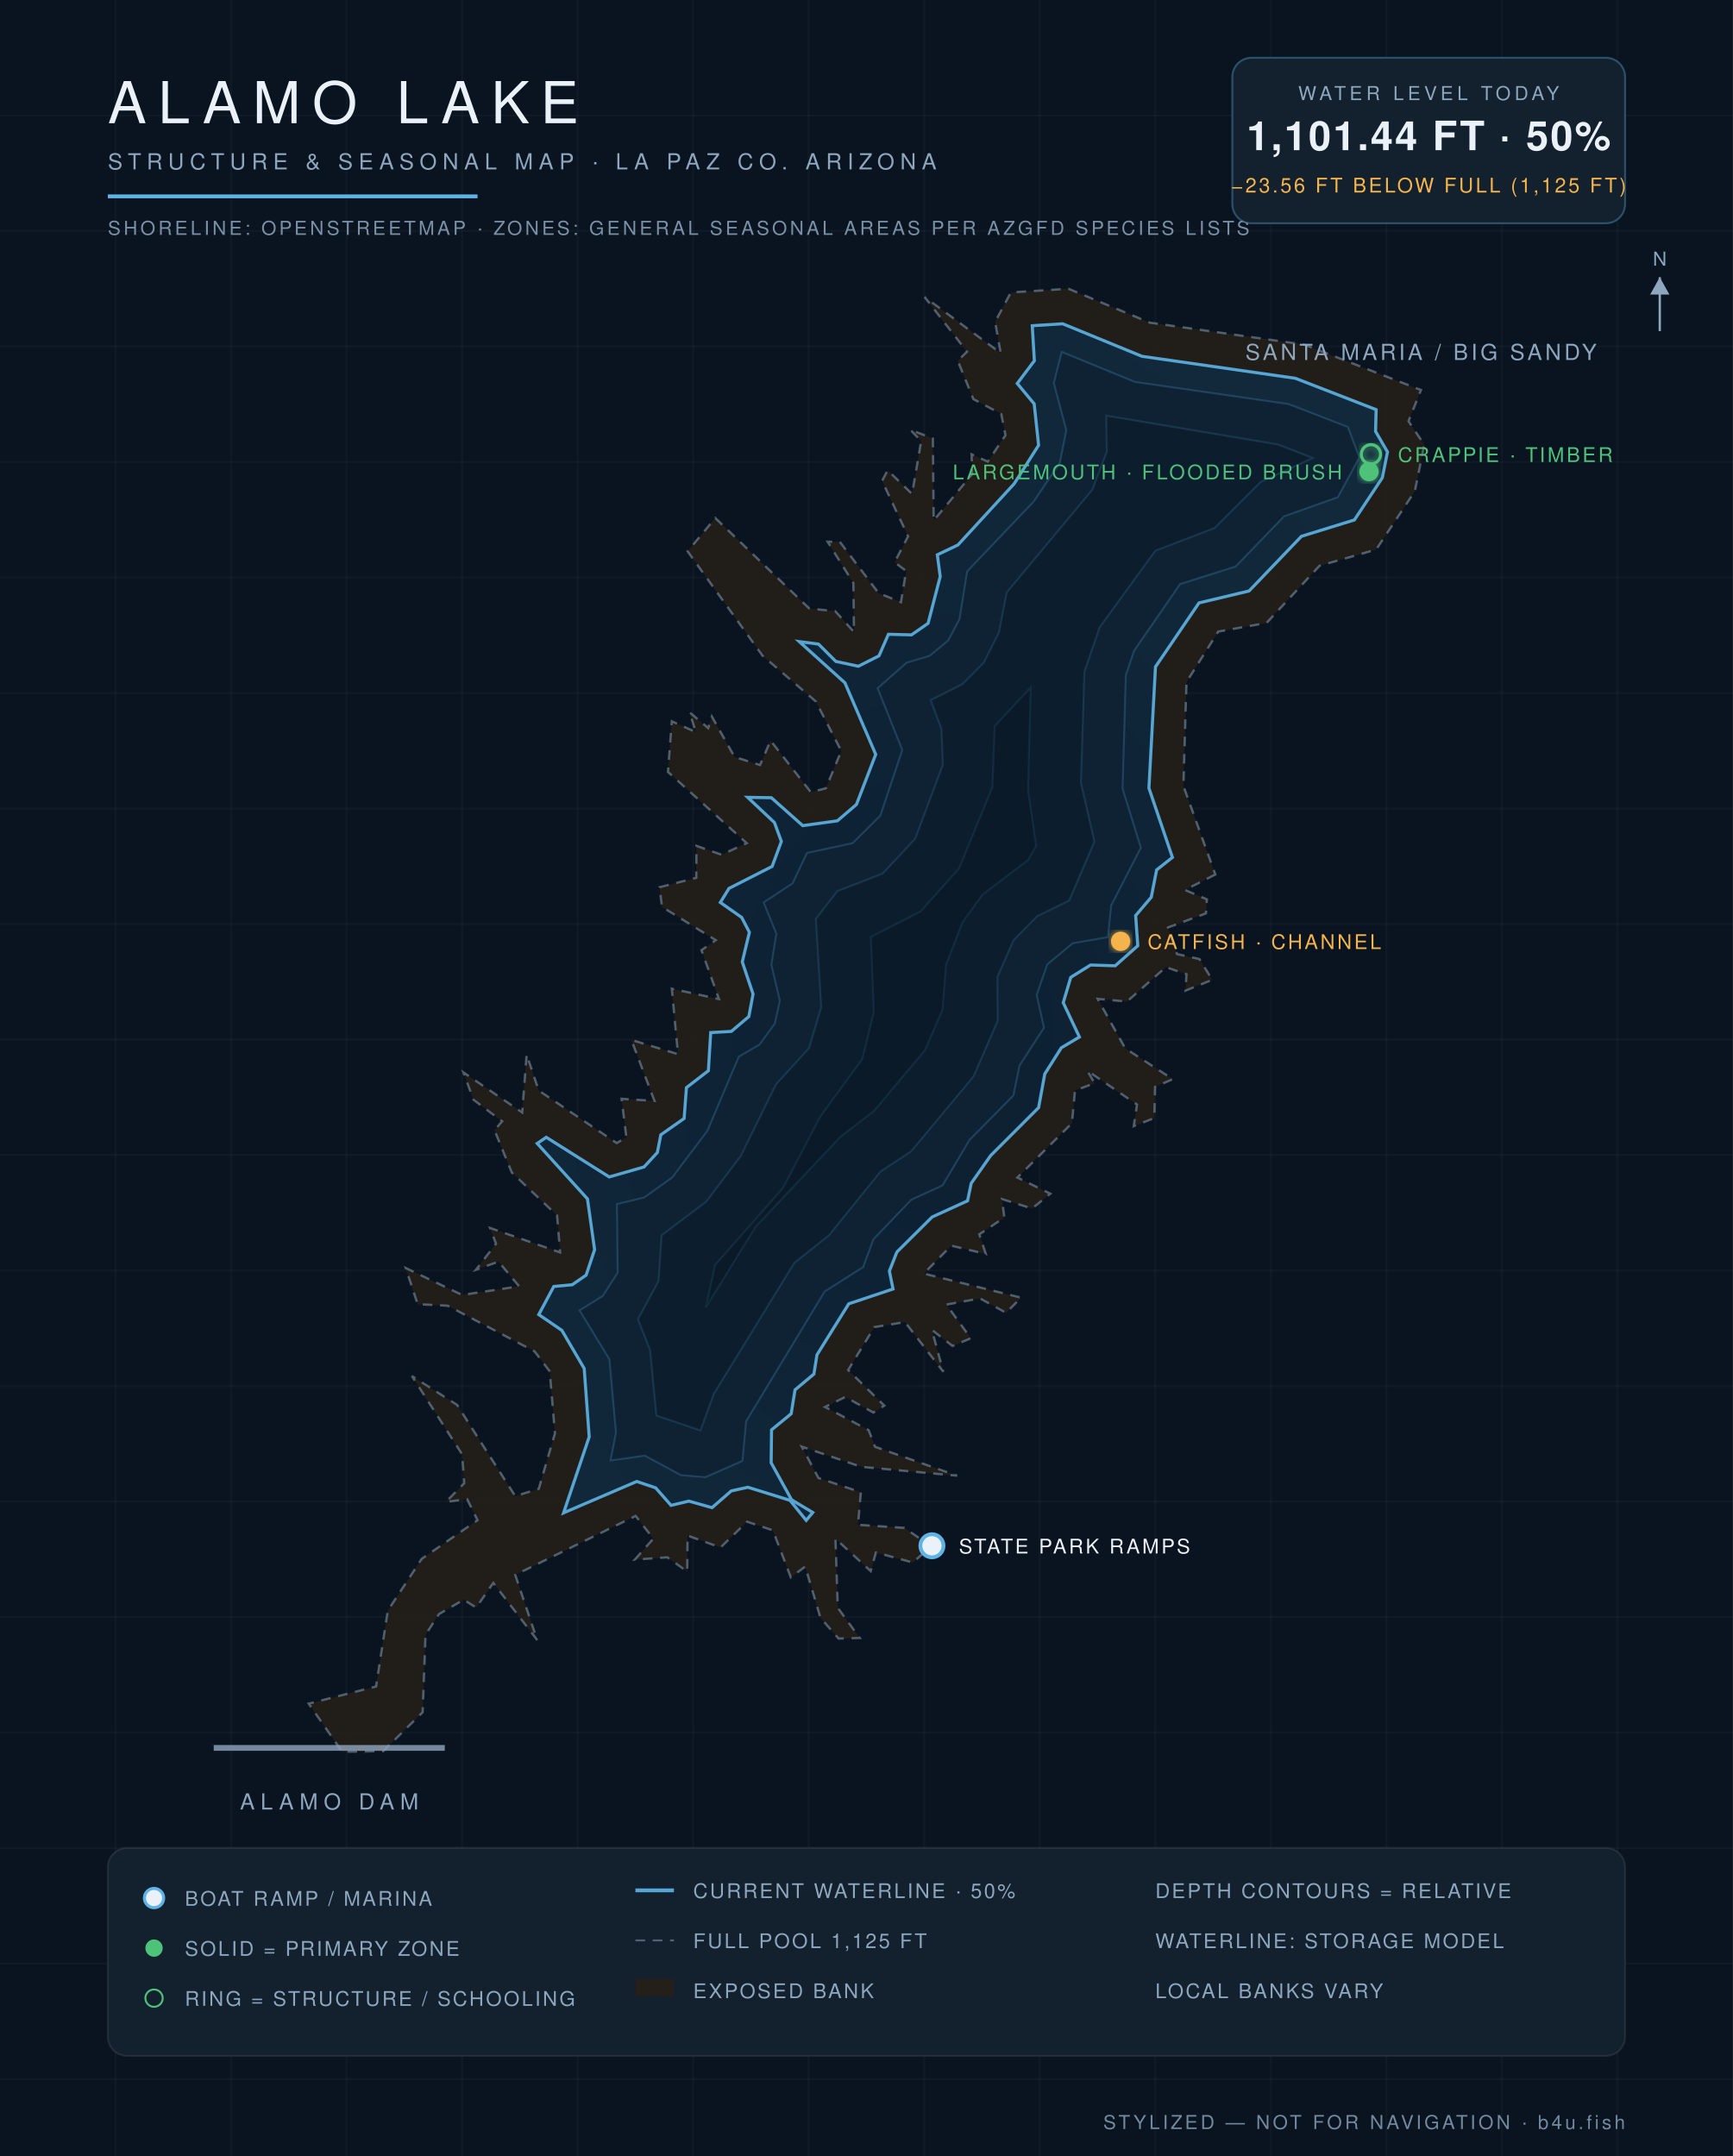
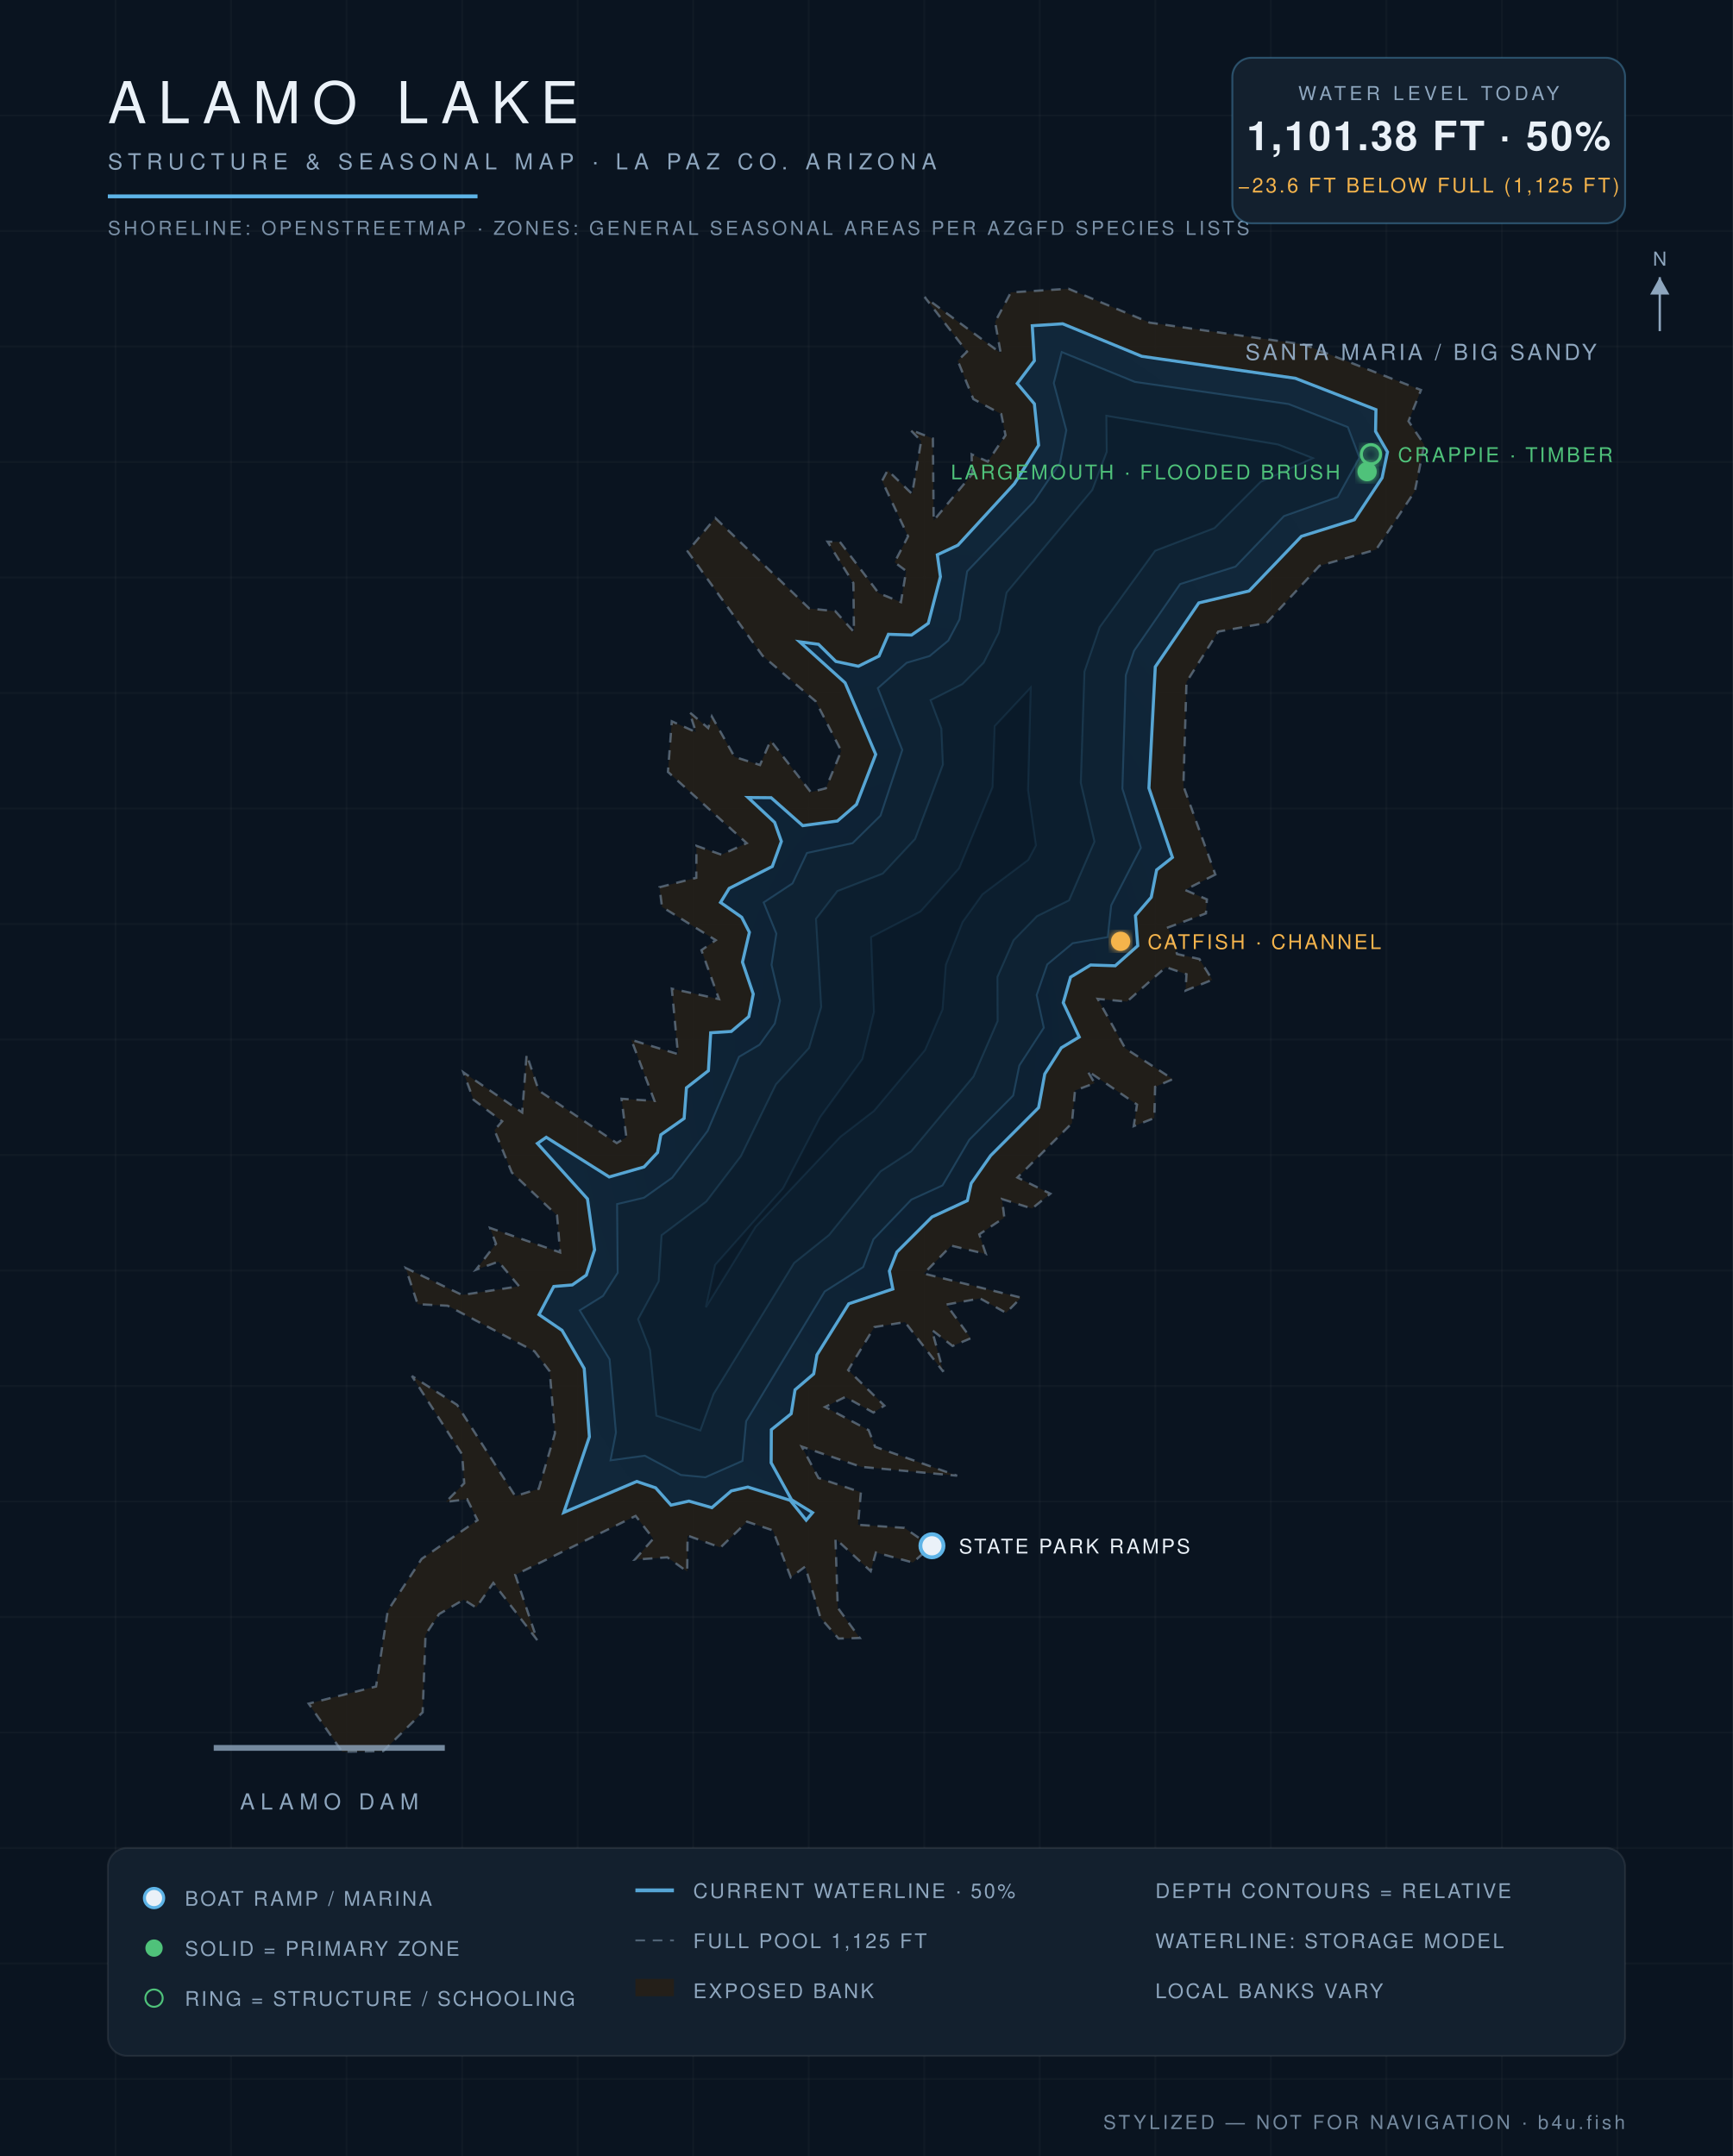
<svg xmlns="http://www.w3.org/2000/svg" viewBox="0 0 900 1120" font-family="Helvetica,Arial,sans-serif">
  <defs>
    <radialGradient id="wg" cx="45%" cy="60%" r="80%">
      <stop offset="0%" stop-color="#0c1f31" />
      <stop offset="55%" stop-color="#102639" />
      <stop offset="100%" stop-color="#13293c" />
    </radialGradient>
    <filter id="glow">
      <feGaussianBlur stdDeviation="2.2" result="b" />
      <feMerge>
        <feMergeNode in="b" />
        <feMergeNode in="SourceGraphic" />
      </feMerge>
    </filter>
  </defs>
  <rect width="900" height="1120" fill="#0a1420" />
  <g stroke="#ffffff" stroke-opacity="0.025">
    <line x1="60" y1="0" x2="60" y2="1120" />
    <line x1="120" y1="0" x2="120" y2="1120" />
    <line x1="180" y1="0" x2="180" y2="1120" />
    <line x1="240" y1="0" x2="240" y2="1120" />
    <line x1="300" y1="0" x2="300" y2="1120" />
    <line x1="360" y1="0" x2="360" y2="1120" />
    <line x1="420" y1="0" x2="420" y2="1120" />
    <line x1="480" y1="0" x2="480" y2="1120" />
    <line x1="540" y1="0" x2="540" y2="1120" />
    <line x1="600" y1="0" x2="600" y2="1120" />
    <line x1="660" y1="0" x2="660" y2="1120" />
    <line x1="720" y1="0" x2="720" y2="1120" />
    <line x1="780" y1="0" x2="780" y2="1120" />
    <line x1="840" y1="0" x2="840" y2="1120" />
    <line x1="0" y1="60" x2="900" y2="60" />
    <line x1="0" y1="120" x2="900" y2="120" />
    <line x1="0" y1="180" x2="900" y2="180" />
    <line x1="0" y1="240" x2="900" y2="240" />
    <line x1="0" y1="300" x2="900" y2="300" />
    <line x1="0" y1="360" x2="900" y2="360" />
    <line x1="0" y1="420" x2="900" y2="420" />
    <line x1="0" y1="480" x2="900" y2="480" />
    <line x1="0" y1="540" x2="900" y2="540" />
    <line x1="0" y1="600" x2="900" y2="600" />
    <line x1="0" y1="660" x2="900" y2="660" />
    <line x1="0" y1="720" x2="900" y2="720" />
    <line x1="0" y1="780" x2="900" y2="780" />
    <line x1="0" y1="840" x2="900" y2="840" />
    <line x1="0" y1="900" x2="900" y2="900" />
    <line x1="0" y1="960" x2="900" y2="960" />
    <line x1="0" y1="1020" x2="900" y2="1020" />
    <line x1="0" y1="1080" x2="900" y2="1080" />
  </g>
  <path d="M 631.2,454.3 L 615.4,462.3 L 626.8,467.2 L 626.3,474.5 L 606.6,481.8 L 611.3,495.6 L 622.9,498.2 L 629.6,509.0 L 615.7,514.6 L 616.2,506.1 L 605.5,502.4 L 585.3,520.3 L 570.1,518.9 L 584.4,544.6 L 609.1,560.6 L 599.9,564.6 L 599.5,580.8 L 588.8,585.0 L 590.5,573.8 L 564.7,556.2 L 568.5,562.7 L 558.3,566.5 L 556.7,583.5 L 528.4,611.7 L 545.5,620.1 L 536.0,627.8 L 520.4,622.9 L 521.6,632.5 L 508.6,641.2 L 512.0,651.4 L 494.0,647.1 L 479.8,661.6 L 530.3,674.1 L 522.5,682.0 L 509.0,674.5 L 491.5,677.7 L 504.2,695.2 L 494.7,699.2 L 484.0,690.9 L 489.9,712.6 L 470.0,686.8 L 454.1,689.4 L 440.5,711.7 L 459.3,730.2 L 453.6,733.8 L 439.0,725.7 L 428.5,730.9 L 451.1,742.9 L 454.5,751.6 L 497.1,766.6 L 447.3,762.0 L 416.4,751.5 L 425.1,767.8 L 447.1,775.2 L 445.6,792.1 L 469.7,793.7 L 483.6,803.3 L 474.1,811.7 L 454.9,806.5 L 452.2,816.2 L 433.9,799.3 L 435.1,835.2 L 446.5,850.9 L 435.5,851.2 L 426.1,840.4 L 418.2,813.8 L 410.7,819.4 L 401.4,795.0 L 388.0,790.5 L 374.2,803.9 L 357.1,797.7 L 356.9,816.4 L 346.6,809.0 L 329.7,810.2 L 339.3,799.3 L 330.1,787.5 L 267.6,818.1 L 279.0,852.0 L 256.2,822.3 L 247.3,835.1 L 240.8,831.0 L 228.0,838.5 L 221.0,849.2 L 219.5,889.5 L 199.0,909.7 L 177.7,910.0 L 160.3,885.0 L 195.3,876.1 L 201.4,836.7 L 219.0,809.8 L 248.0,789.7 L 242.6,778.8 L 231.6,780.2 L 241.1,770.5 L 240.0,755.5 L 213.9,714.8 L 237.4,729.8 L 267.6,777.2 L 279.8,773.4 L 288.2,744.6 L 285.5,712.4 L 277.6,702.0 L 232.5,678.3 L 216.9,677.5 L 210.7,658.7 L 240.0,672.7 L 269.6,668.2 L 258.9,655.4 L 247.2,659.6 L 257.6,646.1 L 254.5,637.9 L 290.9,650.6 L 289.3,631.4 L 265.8,609.1 L 256.8,587.1 L 260.8,582.5 L 245.9,571.3 L 240.7,557.1 L 271.2,577.9 L 273.5,547.8 L 279.8,566.5 L 320.3,593.8 L 325.3,590.8 L 322.8,570.8 L 339.9,571.9 L 327.9,540.2 L 352.1,547.6 L 348.9,513.6 L 373.4,519.0 L 364.3,493.6 L 371.7,488.4 L 343.8,471.1 L 342.5,460.9 L 361.6,456.0 L 361.7,439.4 L 374.7,444.0 L 387.8,438.0 L 346.9,401.0 L 348.9,374.7 L 361.4,380.3 L 358.1,370.0 L 367.8,378.2 L 369.7,372.2 L 381.5,393.2 L 394.7,397.4 L 400.2,384.7 L 421.1,411.5 L 428.9,409.5 L 436.9,390.1 L 423.7,364.4 L 396.0,340.6 L 357.1,286.4 L 371.5,269.1 L 420.3,316.1 L 433.8,317.5 L 443.5,328.3 L 443.2,302.9 L 429.8,281.4 L 436.2,281.5 L 456.3,308.1 L 467.9,312.8 L 470.6,296.6 L 464.6,292.1 L 471.6,278.6 L 458.1,249.8 L 461.0,244.3 L 473.7,256.6 L 478.4,229.1 L 472.7,223.2 L 484.5,227.8 L 484.9,270.4 L 504.9,246.3 L 504.6,236.0 L 513.0,239.8 L 522.2,226.1 L 520.0,215.1 L 505.5,207.3 L 497.4,187.4 L 502.2,182.7 L 480.2,154.3 L 519.7,183.4 L 516.8,167.2 L 525.0,151.9 L 554.9,150.0 L 597.1,167.6 L 677.3,179.0 L 738.0,202.6 L 731.5,218.8 L 739.7,231.0 L 734.8,255.2 L 714.7,285.5 L 685.3,293.9 L 657.8,323.6 L 632.7,328.1 L 616.2,354.3 L 614.6,408.3 L 631.2,454.3 Z" fill="#241f19" fill-opacity="0.9" stroke="#8ea6be" stroke-opacity="0.5" stroke-width="1.2" stroke-dasharray="5 4" />
-   <path d="M 292.7,785.9 L 306.0,746.4 L 303.4,710.9 L 291.8,691.1 L 279.8,682.9 L 287.6,668.3 L 297.2,667.4 L 304.4,662.4 L 308.8,649.2 L 305.1,622.8 L 279.0,594.0 L 283.7,590.8 L 316.4,611.4 L 334.5,606.2 L 341.4,598.7 L 343.2,589.5 L 355.3,581.0 L 356.5,565.0 L 367.9,556.2 L 369.1,536.4 L 379.8,535.8 L 388.9,528.1 L 391.1,516.4 L 385.5,499.7 L 389.2,484.3 L 385.2,476.6 L 374.1,468.8 L 378.6,461.5 L 401.0,450.1 L 405.8,437.1 L 402.2,427.3 L 388.3,414.2 L 400.6,414.4 L 416.9,428.9 L 434.9,426.4 L 444.8,417.9 L 454.8,391.9 L 438.8,354.7 L 415.1,333.3 L 425.1,334.6 L 434.1,343.6 L 445.8,346.1 L 456.5,340.7 L 461.4,329.5 L 473.4,329.8 L 482.0,323.8 L 488.3,299.5 L 486.8,288.2 L 497.5,283.1 L 526.7,251.3 L 539.4,231.3 L 537.1,209.8 L 528.3,199.2 L 537.2,187.4 L 536.1,169.2 L 551.9,168.2 L 593.1,185.1 L 672.7,196.5 L 714.7,212.8 L 714.4,224.1 L 720.6,234.8 L 717.9,248.2 L 703.4,270.1 L 675.9,278.6 L 648.7,307.0 L 622.7,313.2 L 600.1,346.4 L 596.7,409.4 L 608.9,445.4 L 600.7,451.9 L 597.9,466.1 L 589.8,475.6 L 590.9,491.3 L 579.2,501.7 L 566.4,501.3 L 556.1,507.7 L 552.2,520.9 L 560.6,538.7 L 551.2,544.3 L 542.6,557.9 L 539.4,575.4 L 514.5,600.3 L 504.4,614.7 L 502.5,623.8 L 484.1,632.2 L 465.8,650.4 L 461.9,660.3 L 463.8,669.6 L 440.8,677.3 L 424.3,703.8 L 422.7,713.8 L 412.9,722.0 L 410.9,734.4 L 400.7,742.8 L 400.5,759.9 L 411.1,779.1 L 422.1,785.7 L 418.7,789.8 L 410.3,779.4 L 388.4,772.6 L 379.8,774.5 L 369.8,783.2 L 357.8,779.8 L 348.5,782.0 L 340.5,772.9 L 330.7,769.6 L 292.7,785.9 Z" fill="url(#wg)" stroke="#5eb4e7" stroke-opacity="0.9" stroke-width="1.6" />
-   <path d="M 301.0,680.7 L 313.1,673.2 L 320.8,661.1 L 320.4,625.5 L 334.5,622.1 L 349.1,611.7 L 367.4,587.4 L 383.7,548.9 L 394.5,542.6 L 402.4,531.7 L 405.0,519.8 L 400.6,501.2 L 403.2,485.0 L 396.6,468.8 L 411.6,458.9 L 419.1,443.1 L 442.8,438.0 L 457.2,423.7 L 468.6,389.6 L 455.8,357.5 L 470.8,344.3 L 482.8,340.7 L 492.4,332.8 L 498.3,321.7 L 502.3,296.8 L 536.8,260.6 L 550.4,240.5 L 553.8,223.5 L 547.3,199.0 L 551.4,182.8 L 589.4,198.4 L 669.2,209.9 L 700.0,221.8 L 706.0,237.6 L 694.8,258.3 L 666.9,268.2 L 641.7,294.3 L 612.9,303.4 L 589.0,338.0 L 584.7,350.7 L 583.0,409.7 L 592.5,440.4 L 577.1,470.3 L 575.4,486.8 L 557.1,490.0 L 543.9,501.0 L 538.4,516.9 L 542.2,533.9 L 529.5,553.5 L 526.3,569.1 L 503.5,592.2 L 489.5,615.8 L 473.3,623.2 L 453.6,643.8 L 448.3,658.2 L 428.3,670.9 L 387.5,738.3 L 385.6,758.9 L 366.3,767.4 L 353.6,766.3 L 334.9,756.2 L 317.1,758.7 L 319.9,744.2 L 316.5,706.1 L 301.0,680.7 Z" fill="#0e2233" stroke="#5eb4e7" stroke-opacity="0.22" stroke-width="1" />
-   <path d="M 363.8,743.1 L 340.9,735.4 L 337.6,701.3 L 331.3,685.3 L 342.0,665.5 L 343.6,641.7 L 366.8,624.2 L 384.7,600.5 L 403.0,563.3 L 420.2,544.4 L 426.5,523.1 L 423.7,477.3 L 434.9,462.9 L 458.4,453.8 L 475.3,435.7 L 489.7,397.2 L 488.9,378.5 L 483.3,363.7 L 499.8,355.4 L 510.9,344.2 L 518.8,328.5 L 522.8,307.8 L 567.3,254.4 L 574.8,234.7 L 574.5,215.9 L 663.7,230.9 L 681.8,237.9 L 654.8,250.3 L 630.8,274.3 L 600.0,286.1 L 571.1,325.9 L 563.2,348.9 L 561.4,406.7 L 568.4,437.2 L 555.3,467.8 L 538.7,475.9 L 526.4,488.4 L 518.0,507.5 L 518.1,530.4 L 505.6,559.2 L 473.2,598.1 L 457.3,608.6 L 430.5,641.7 L 412.5,656.1 L 370.7,724.1 L 363.8,743.1 Z" fill="#0c1e2e" stroke="#5eb4e7" stroke-opacity="0.15" stroke-width="1" />
-   <path d="M 366.6,679.1 L 371.4,657.1 L 406.6,617.2 L 425.9,580.3 L 447.9,550.0 L 453.8,525.7 L 452.3,486.7 L 478.1,473.5 L 498.1,451.1 L 515.4,408.9 L 516.6,377.2 L 535.3,357.1 L 533.9,410.5 L 538.1,439.3 L 534.0,446.7 L 510.3,464.7 L 499.9,479.0 L 491.3,501.2 L 489.5,524.4 L 480.4,545.5 L 453.9,577.1 L 436.4,590.6 L 392.4,637.3 L 366.6,679.1 Z" fill="#0a1a29" stroke="#5eb4e7" stroke-opacity="0.1" stroke-width="1" />
+   <path d="M 292.8,785.7 L 306.1,746.4 L 303.4,710.9 L 291.9,691.1 L 279.9,682.9 L 287.6,668.3 L 297.2,667.5 L 304.5,662.4 L 308.8,649.2 L 305.1,622.8 L 279.1,594.0 L 283.7,590.8 L 316.4,611.4 L 334.5,606.2 L 341.5,598.7 L 343.2,589.5 L 355.3,581.0 L 356.5,565.1 L 367.9,556.2 L 369.1,536.5 L 379.8,535.8 L 388.9,528.1 L 391.2,516.4 L 385.6,499.8 L 389.2,484.3 L 385.2,476.5 L 374.2,468.8 L 378.7,461.5 L 401.1,450.1 L 405.8,437.1 L 402.3,427.2 L 388.5,414.3 L 400.5,414.4 L 416.9,428.9 L 434.9,426.5 L 444.8,417.9 L 454.8,391.9 L 438.9,354.7 L 415.3,333.4 L 425.1,334.7 L 434.1,343.6 L 445.8,346.1 L 456.5,340.8 L 461.4,329.5 L 473.4,329.9 L 482.1,323.8 L 488.4,299.6 L 486.8,288.2 L 497.5,283.2 L 526.8,251.3 L 539.4,231.3 L 537.2,209.8 L 528.3,199.2 L 537.2,187.4 L 536.1,169.2 L 551.9,168.2 L 593.0,185.1 L 672.7,196.5 L 714.6,212.8 L 714.4,224.1 L 720.6,234.8 L 717.8,248.2 L 703.4,270.0 L 675.9,278.6 L 648.7,307.0 L 622.6,313.2 L 600.0,346.4 L 596.7,409.4 L 608.9,445.4 L 600.7,451.9 L 597.9,466.1 L 589.7,475.6 L 590.9,491.3 L 579.2,501.7 L 566.4,501.3 L 556.0,507.6 L 552.2,520.9 L 560.5,538.7 L 551.2,544.3 L 542.6,557.9 L 539.4,575.4 L 514.5,600.3 L 504.4,614.7 L 502.4,623.7 L 484.0,632.2 L 465.8,650.4 L 461.9,660.3 L 463.7,669.6 L 440.8,677.3 L 424.3,703.8 L 422.6,713.7 L 412.9,722.0 L 410.9,734.4 L 400.6,742.7 L 400.5,759.9 L 411.1,779.1 L 422.0,785.8 L 418.7,789.7 L 410.4,779.4 L 388.4,772.5 L 379.8,774.5 L 369.7,783.2 L 357.8,779.8 L 348.5,781.9 L 340.5,772.9 L 330.7,769.6 L 292.8,785.7 Z" fill="url(#wg)" stroke="#5eb4e7" stroke-opacity="0.9" stroke-width="1.6" />
+   <path d="M 301.1,680.7 L 313.2,673.2 L 320.8,661.2 L 320.5,625.5 L 334.5,622.2 L 349.1,611.8 L 367.5,587.5 L 383.8,549.0 L 394.5,542.7 L 402.4,531.7 L 405.1,519.8 L 400.7,501.2 L 403.2,485.0 L 396.6,468.8 L 411.6,458.9 L 419.1,443.1 L 442.8,438.0 L 457.3,423.7 L 468.6,389.6 L 455.9,357.5 L 470.9,344.3 L 482.8,340.8 L 492.5,332.8 L 498.3,321.8 L 502.3,296.8 L 536.9,260.6 L 550.5,240.5 L 553.8,223.5 L 547.3,199.0 L 551.4,182.9 L 589.4,198.4 L 669.2,209.9 L 700.0,221.9 L 706.0,237.7 L 694.7,258.2 L 666.8,268.1 L 641.7,294.3 L 612.9,303.4 L 589.0,338.0 L 584.7,350.7 L 582.9,409.7 L 592.5,440.4 L 577.1,470.3 L 575.3,486.8 L 557.1,490.0 L 543.9,501.0 L 538.4,516.9 L 542.1,533.9 L 529.4,553.5 L 526.2,569.1 L 503.4,592.1 L 489.5,615.8 L 473.3,623.2 L 453.6,643.8 L 448.3,658.2 L 428.3,670.9 L 387.5,738.3 L 385.6,758.9 L 366.3,767.4 L 353.6,766.2 L 334.9,756.2 L 317.1,758.6 L 319.9,744.2 L 316.6,706.1 L 301.1,680.7 Z" fill="#0e2233" stroke="#5eb4e7" stroke-opacity="0.22" stroke-width="1" />
+   <path d="M 363.7,743.1 L 340.9,735.4 L 337.6,701.3 L 331.4,685.3 L 342.1,665.6 L 343.6,641.7 L 366.8,624.2 L 384.8,600.6 L 403.0,563.3 L 420.2,544.4 L 426.5,523.1 L 423.8,477.3 L 434.9,462.9 L 458.5,453.8 L 475.3,435.8 L 489.7,397.2 L 488.9,378.5 L 483.3,363.7 L 499.8,355.4 L 510.9,344.2 L 518.8,328.5 L 522.8,307.8 L 567.3,254.5 L 574.8,234.7 L 574.6,216.0 L 663.7,230.9 L 681.8,238.0 L 654.7,250.3 L 630.8,274.3 L 599.9,286.1 L 571.1,325.8 L 563.2,348.9 L 561.3,406.7 L 568.4,437.2 L 555.2,467.7 L 538.6,475.9 L 526.4,488.4 L 518.0,507.5 L 518.1,530.4 L 505.6,559.2 L 473.2,598.1 L 457.3,608.5 L 430.5,641.6 L 412.4,656.1 L 370.6,724.1 L 363.7,743.1 Z" fill="#0c1e2e" stroke="#5eb4e7" stroke-opacity="0.15" stroke-width="1" />
+   <path d="M 366.6,679.1 L 371.4,657.1 L 406.7,617.3 L 425.9,580.4 L 447.9,550.1 L 453.9,525.7 L 452.4,486.8 L 478.1,473.5 L 498.1,451.1 L 515.5,408.9 L 516.6,377.2 L 535.3,357.2 L 533.9,410.5 L 538.0,439.2 L 534.0,446.7 L 510.2,464.6 L 499.9,479.0 L 491.2,501.2 L 489.5,524.3 L 480.4,545.5 L 453.9,577.1 L 436.4,590.6 L 392.4,637.3 L 366.6,679.1 Z" fill="#0a1a29" stroke="#5eb4e7" stroke-opacity="0.1" stroke-width="1" />
  <text x="738" y="187" fill="#8ea6be" font-size="11.5" letter-spacing="1.6" text-anchor="middle">SANTA MARIA / BIG SANDY</text>
  <line x1="111" y1="908" x2="231" y2="908" stroke="#8ea6be" stroke-width="3" stroke-opacity="0.8" />
  <text x="171" y="940" fill="#8ea6be" font-size="11.5" letter-spacing="3" text-anchor="middle">ALAMO DAM</text>
  <circle cx="484" cy="803" r="6" fill="#eaf1f8" stroke="#5eb4e7" stroke-width="2" />
  <text x="498" y="807" fill="#eaf1f8" font-size="10.5" letter-spacing="1.2" text-anchor="start">STATE PARK RAMPS</text>
-   <circle cx="711" cy="245" r="5" fill="#4fc27a" filter="url(#glow)" />
-   <text x="697" y="249" fill="#4fc27a" font-size="10.5" letter-spacing="1.2" text-anchor="end">LARGEMOUTH · FLOODED BRUSH</text>
+   <circle cx="710" cy="245" r="5" fill="#4fc27a" filter="url(#glow)" />
+   <text x="696" y="249" fill="#4fc27a" font-size="10.5" letter-spacing="1.2" text-anchor="end">LARGEMOUTH · FLOODED BRUSH</text>
  <circle cx="712" cy="236" r="5" fill="none" stroke="#4fc27a" stroke-width="1.6" filter="url(#glow)" />
  <text x="726" y="240" fill="#4fc27a" font-size="10.5" letter-spacing="1.2" text-anchor="start">CRAPPIE · TIMBER</text>
  <circle cx="582" cy="489" r="5" fill="#f5b44c" filter="url(#glow)" />
  <text x="596" y="493" fill="#f5b44c" font-size="10.5" letter-spacing="1.2" text-anchor="start">CATFISH · CHANNEL</text>
  <text x="56" y="64" fill="#eaf1f8" font-size="30" letter-spacing="6" font-weight="300">ALAMO LAKE</text>
  <text x="56" y="88" fill="#8ea6be" font-size="11.5" letter-spacing="3">STRUCTURE &amp; SEASONAL MAP · LA PAZ CO. ARIZONA</text>
  <line x1="56" y1="102" x2="248" y2="102" stroke="#5eb4e7" stroke-width="2" />
  <text x="56" y="122" fill="#8ea6be" font-size="10" letter-spacing="1.5" opacity="0.85">SHORELINE: OPENSTREETMAP · ZONES: GENERAL SEASONAL AREAS PER AZGFD SPECIES LISTS</text>
  <g>
    <rect x="640" y="30" width="204" height="86" rx="10" fill="#13202e" stroke="#5eb4e7" stroke-opacity="0.35" />
    <text x="742" y="52" fill="#8ea6be" font-size="10" letter-spacing="2" text-anchor="middle">WATER LEVEL TODAY</text>
-     <text x="742" y="78" fill="#eaf1f8" font-size="21" letter-spacing="1" text-anchor="middle" font-weight="600">1,101.44 FT · 50%</text>
-     <text x="742" y="100" fill="#f5b44c" font-size="10.5" letter-spacing="1.2" text-anchor="middle">−23.56 FT BELOW FULL (1,125 FT)</text>
+     <text x="742" y="78" fill="#eaf1f8" font-size="21" letter-spacing="1" text-anchor="middle" font-weight="600">1,101.38 FT · 50%</text>
+     <text x="742" y="100" fill="#f5b44c" font-size="10.5" letter-spacing="1.2" text-anchor="middle">−23.6 FT BELOW FULL (1,125 FT)</text>
  </g>
  <g font-size="10.5" letter-spacing="1.1">
    <rect x="56" y="960" width="788" height="108" rx="10" fill="#13202e" stroke="#ffffff" stroke-opacity="0.08" />
    <circle cx="80" cy="986" r="5" fill="#eaf1f8" stroke="#5eb4e7" stroke-width="1.6" />
    <text x="96" y="990" fill="#8ea6be">BOAT RAMP / MARINA</text>
    <circle cx="80" cy="1012" r="4.5" fill="#4fc27a" />
    <text x="96" y="1016" fill="#8ea6be">SOLID = PRIMARY ZONE</text>
    <circle cx="80" cy="1038" r="4.5" fill="none" stroke="#4fc27a" />
    <text x="96" y="1042" fill="#8ea6be">RING = STRUCTURE / SCHOOLING</text>
    <line x1="330" y1="982" x2="350" y2="982" stroke="#5eb4e7" stroke-opacity="0.9" stroke-width="2" />
    <text x="360" y="986" fill="#8ea6be">CURRENT WATERLINE · 50%</text>
    <line x1="330" y1="1008" x2="350" y2="1008" stroke="#8ea6be" stroke-opacity="0.5" stroke-dasharray="5 4" />
    <text x="360" y="1012" fill="#8ea6be">FULL POOL 1,125 FT</text>
    <rect x="330" y="1028" width="20" height="9" fill="#241f19" />
    <text x="360" y="1038" fill="#8ea6be">EXPOSED BANK</text>
    <text x="600" y="986" fill="#8ea6be">DEPTH CONTOURS = RELATIVE</text>
    <text x="600" y="1012" fill="#8ea6be">WATERLINE: STORAGE MODEL</text>
    <text x="600" y="1038" fill="#8ea6be">LOCAL BANKS VARY</text>
  </g>
  <text x="844" y="1106" fill="#8ea6be" font-size="10" letter-spacing="1.5" text-anchor="end" opacity="0.8">STYLIZED — NOT FOR NAVIGATION · b4u.fish</text>
  <g transform="translate(862,158)" stroke="#8ea6be" fill="#8ea6be">
    <line x1="0" y1="14" x2="0" y2="-14" stroke-width="1.2" />
    <path d="M 0,-14 l 5,9 h -10 z" stroke="none" />
    <text x="0" y="-20" font-size="10" text-anchor="middle" stroke="none">N</text>
  </g>
</svg>
